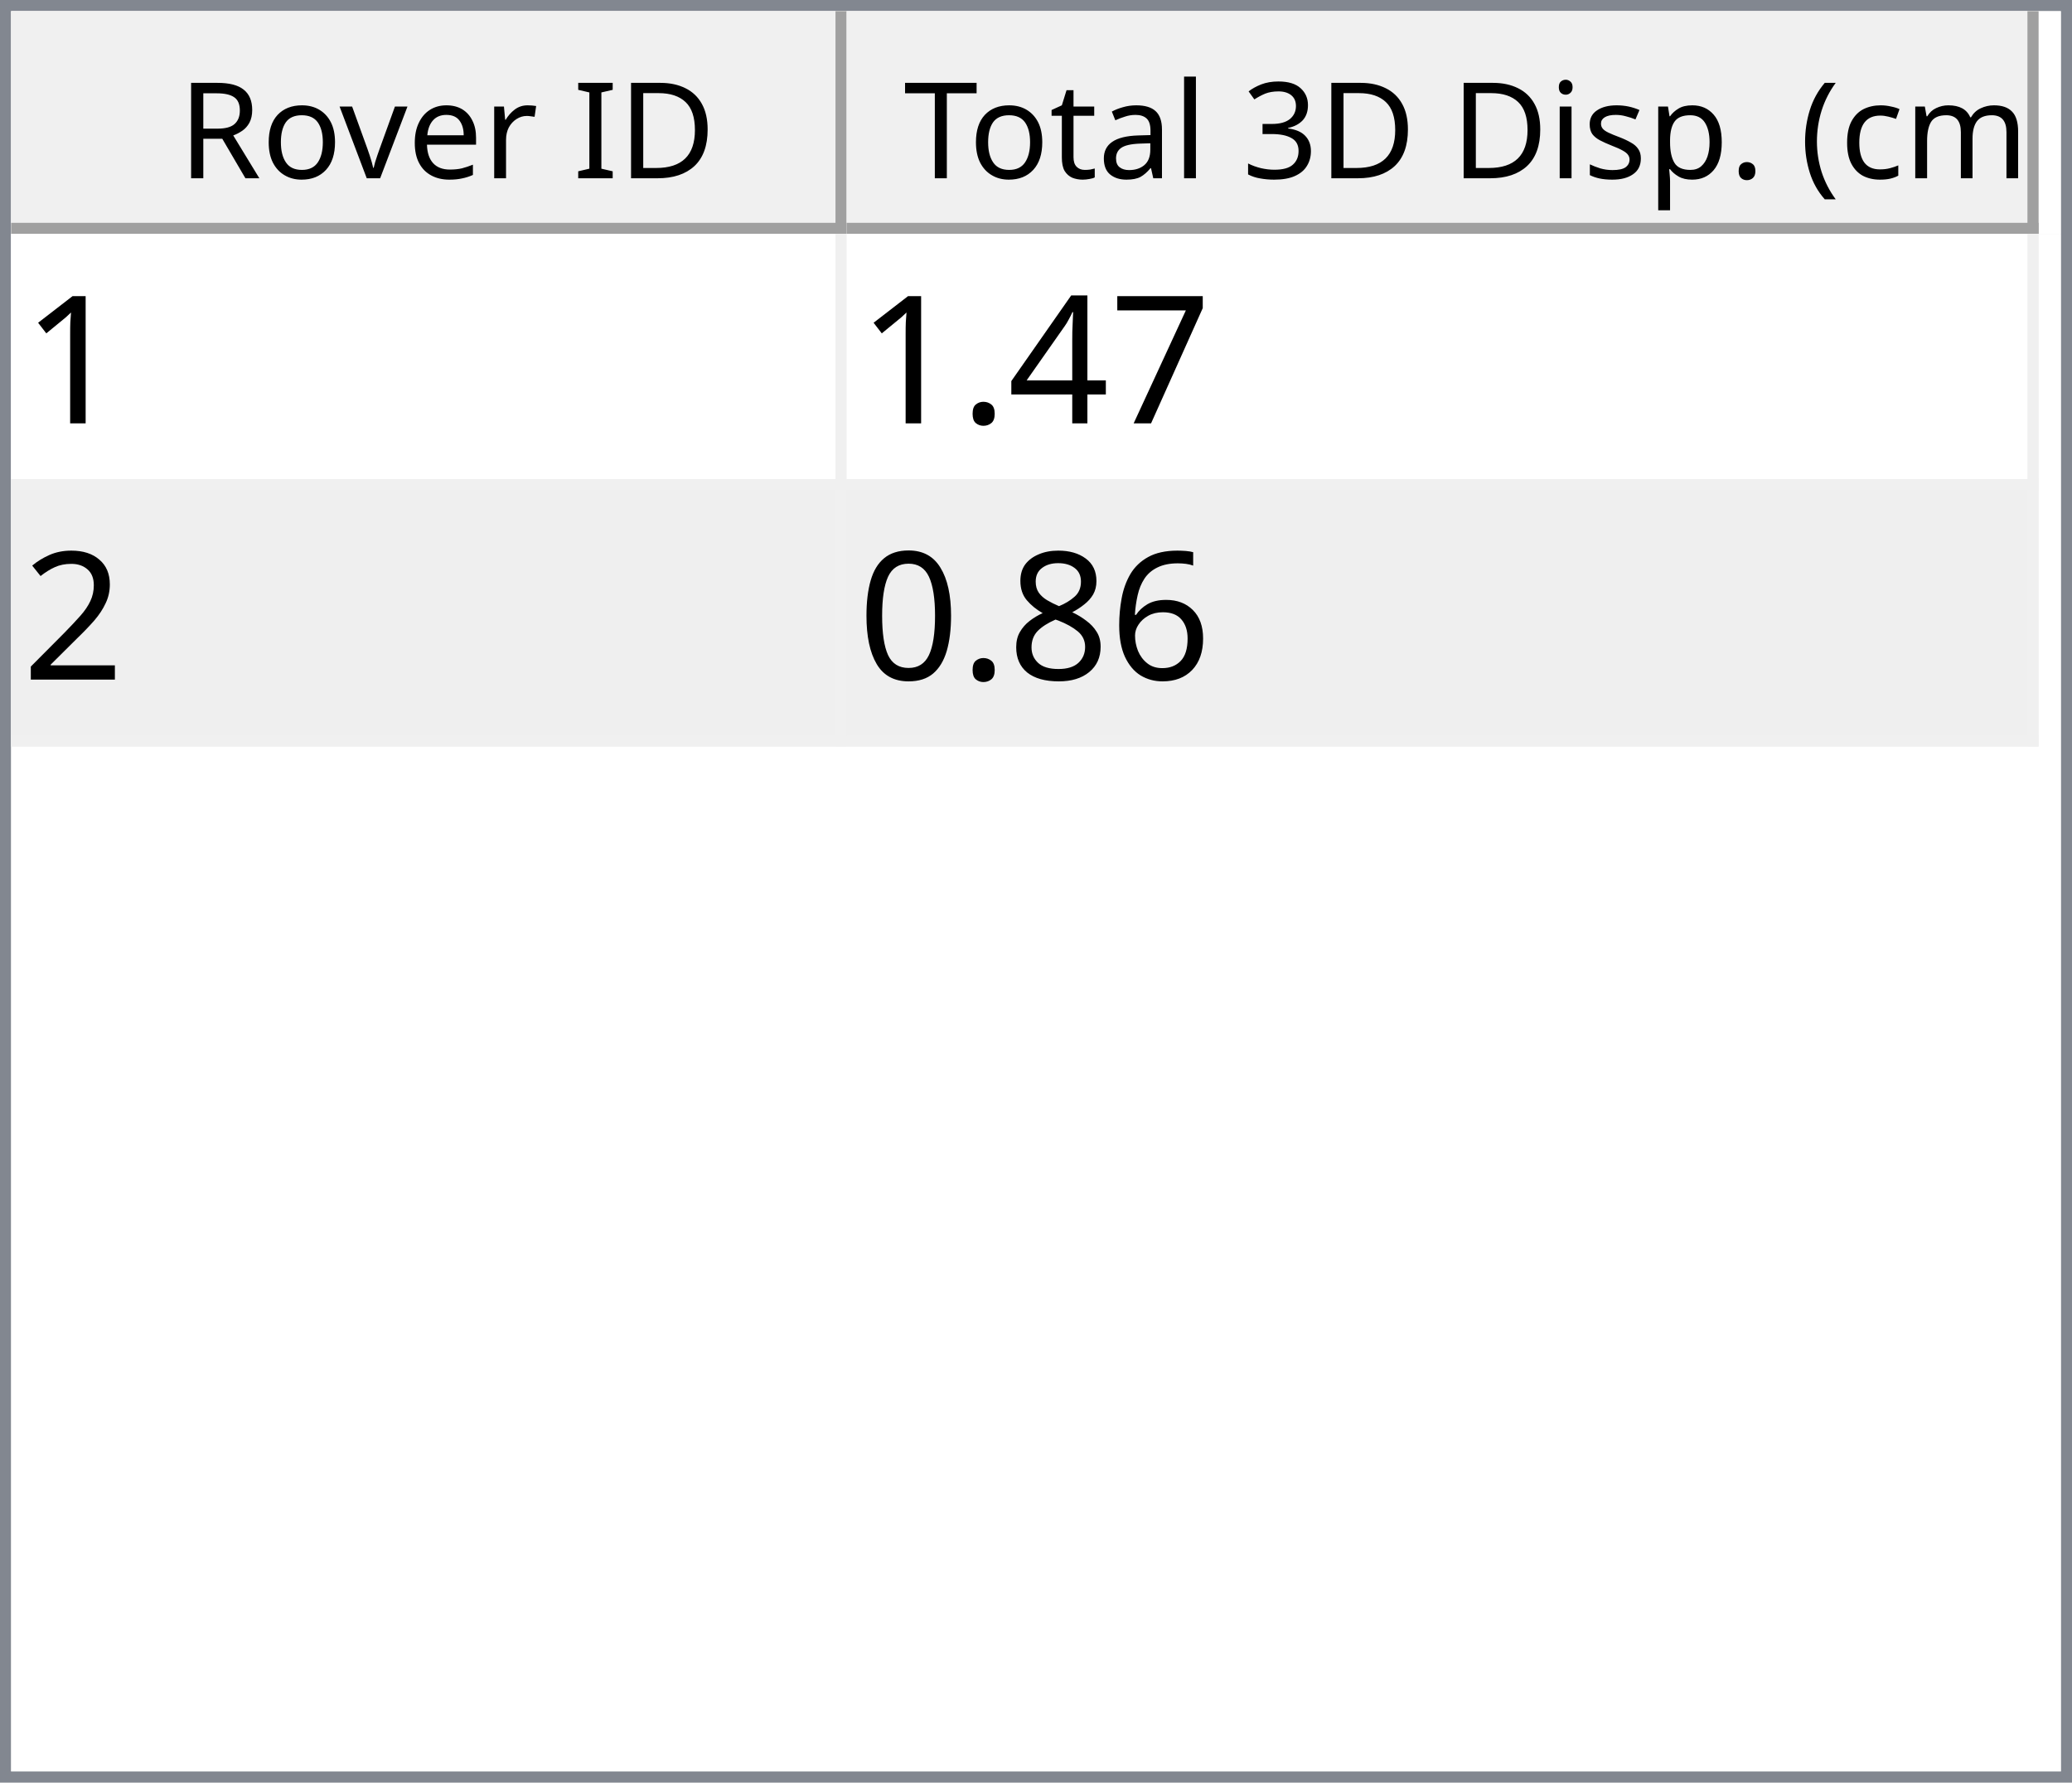
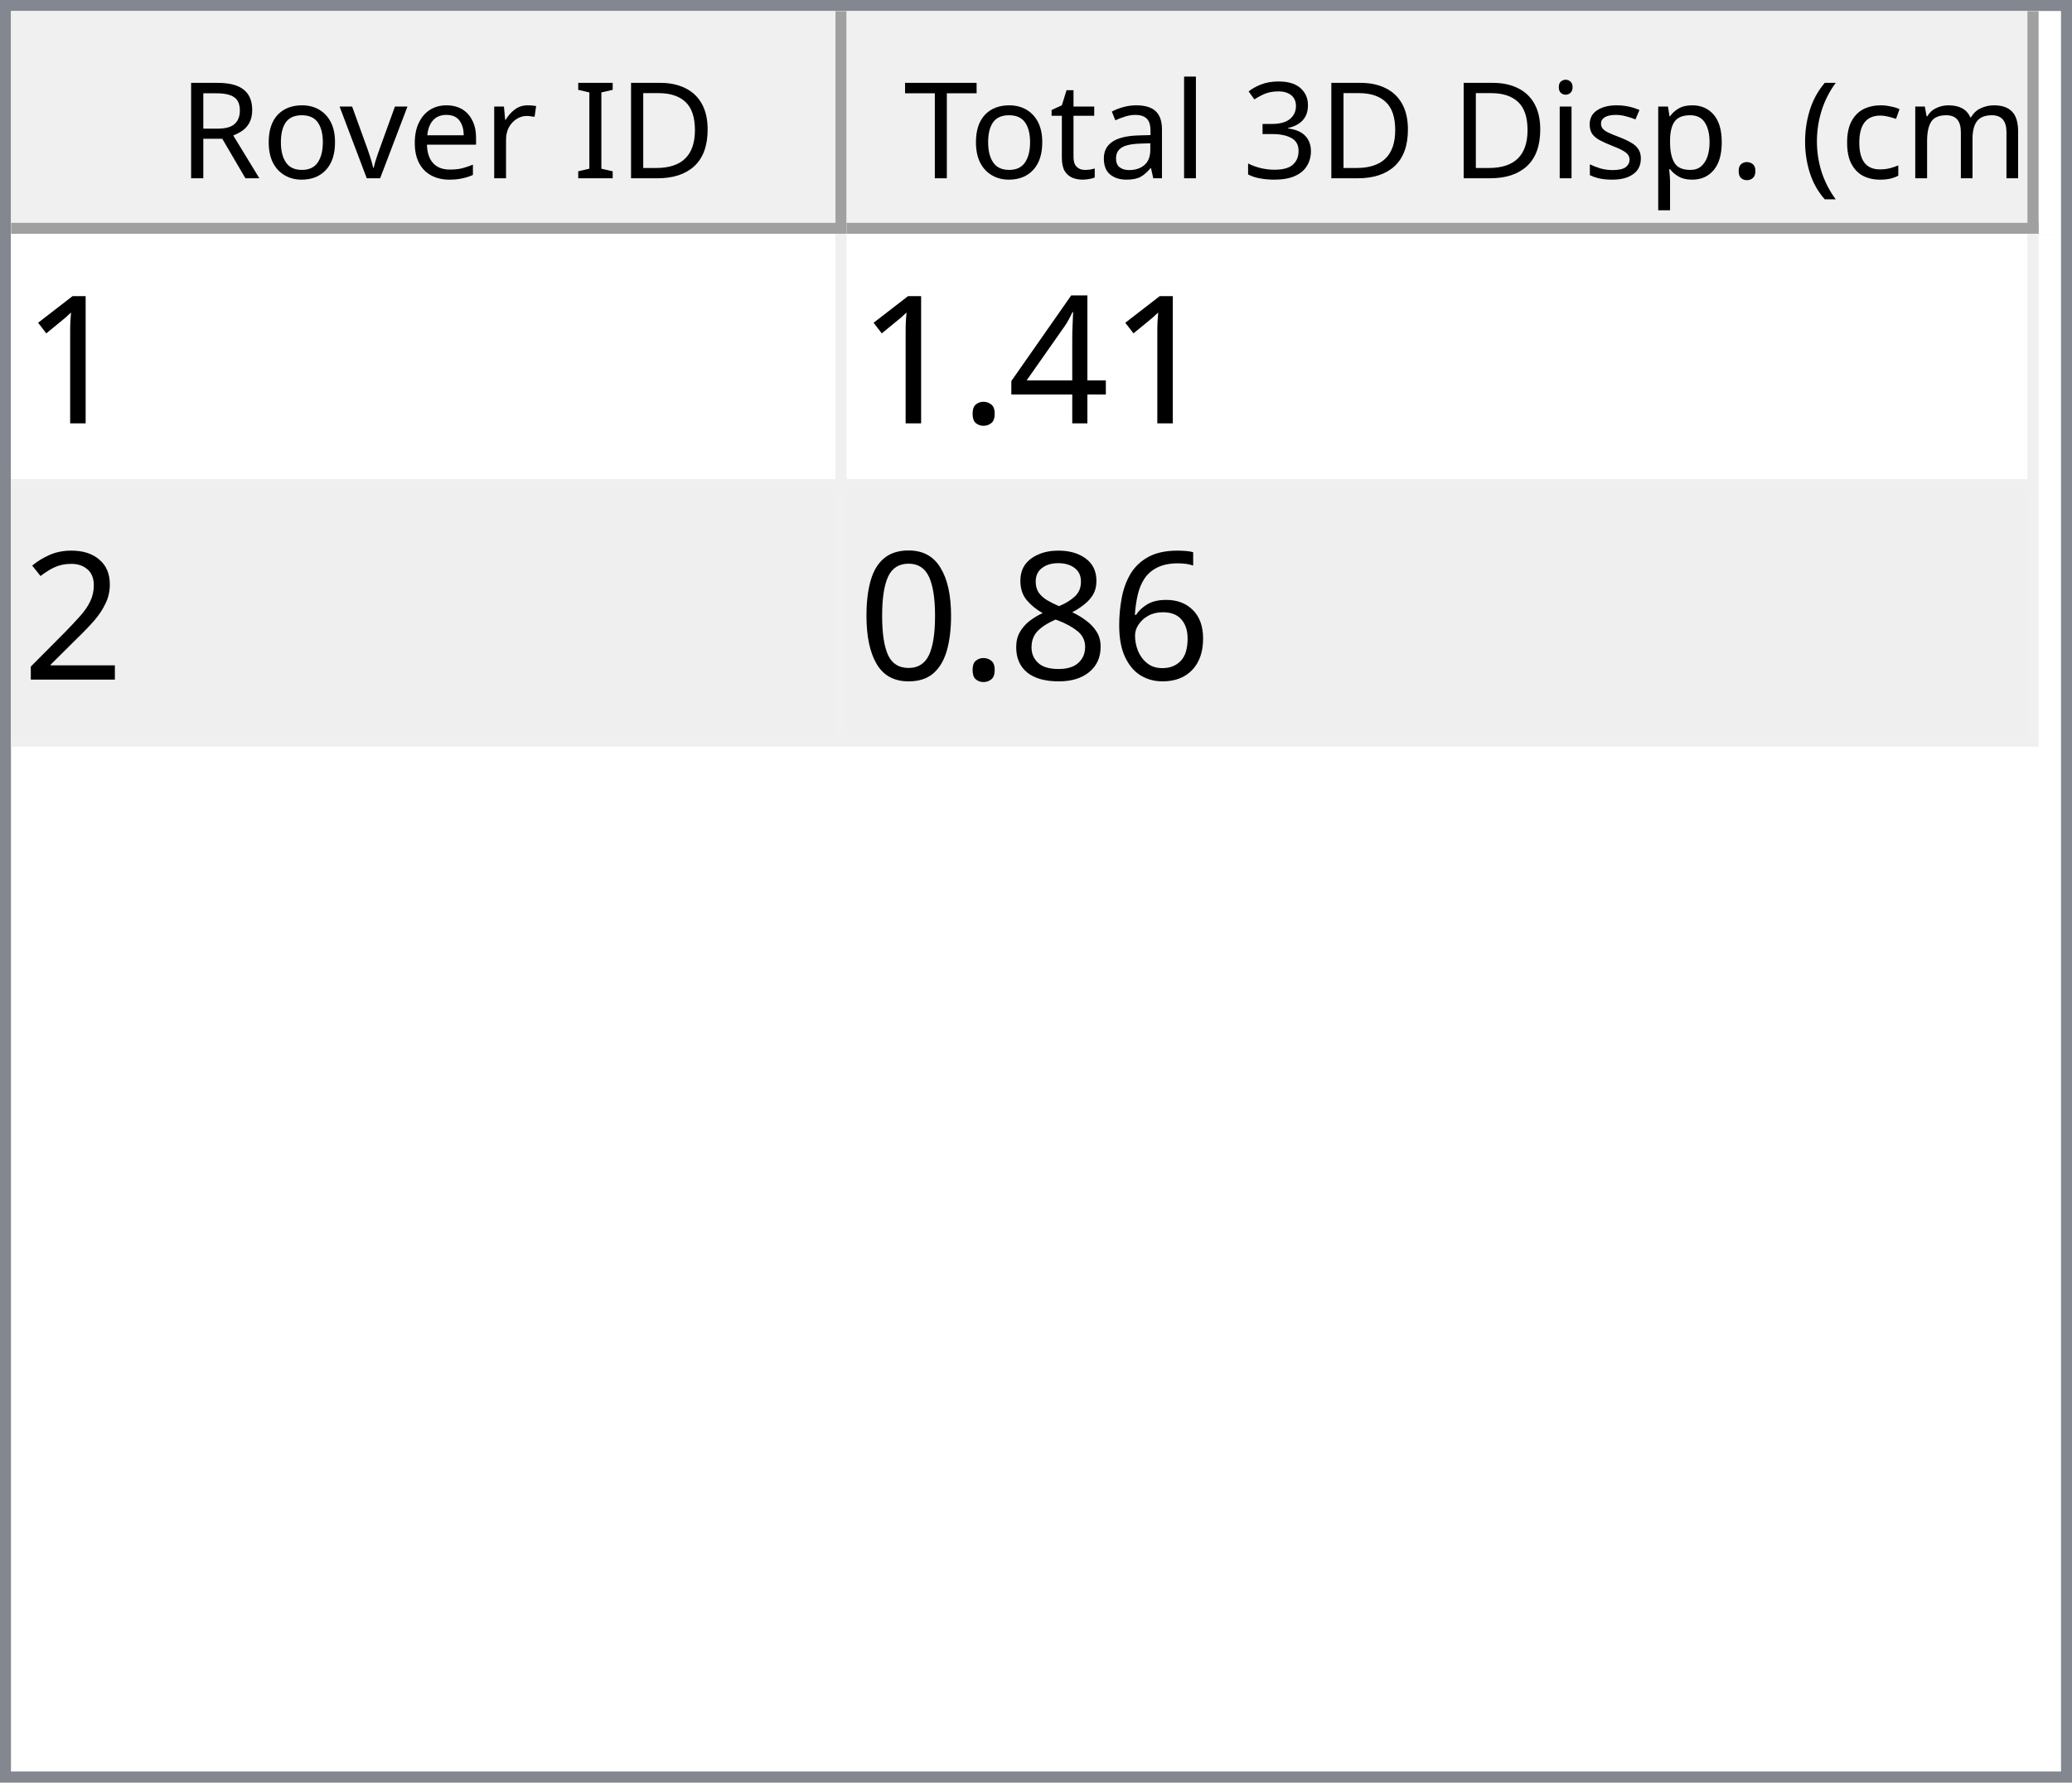
<svg xmlns="http://www.w3.org/2000/svg" style="fill-opacity:1; color-rendering:auto; color-interpolation:auto; text-rendering:auto; stroke:black; stroke-linecap:square; stroke-miterlimit:10; shape-rendering:auto; stroke-opacity:1; fill:black; stroke-dasharray:none; font-weight:normal; stroke-width:1; font-family:'Dialog'; font-style:normal; stroke-linejoin:miter; font-size:12px; stroke-dashoffset:0; image-rendering:auto;" width="186" height="160">
  <defs id="genericDefs" />
  <g>
    <defs id="defs1">
      <clipPath clipPathUnits="userSpaceOnUse" id="clipPath1">
        <path d="M0 0 L186 0 L186 160 L0 160 L0 0 Z" />
      </clipPath>
      <clipPath clipPathUnits="userSpaceOnUse" id="clipPath2">
        <path d="M0 0 L0 160 L186 160 L186 0 Z" />
      </clipPath>
      <clipPath clipPathUnits="userSpaceOnUse" id="clipPath3">
        <path d="M0 0 L0 20 L184 20 L184 0 Z" />
      </clipPath>
      <clipPath clipPathUnits="userSpaceOnUse" id="clipPath4">
        <path d="M0 0 L0 20 L75 20 L75 0 Z" />
      </clipPath>
      <clipPath clipPathUnits="userSpaceOnUse" id="clipPath5">
        <path d="M1 1 L1 19 L74 19 L74 1 Z" />
      </clipPath>
      <clipPath clipPathUnits="userSpaceOnUse" id="clipPath6">
        <path d="M0 0 L0 18 L73 18 L73 0 Z" />
      </clipPath>
      <clipPath clipPathUnits="userSpaceOnUse" id="clipPath7">
        <path d="M-0.5 -0.5 L-0.5 19.5 L74.5 19.5 L74.5 -0.5 Z" />
      </clipPath>
      <clipPath clipPathUnits="userSpaceOnUse" id="clipPath8">
        <path d="M0 0 L0 20 L107 20 L107 0 Z" />
      </clipPath>
      <clipPath clipPathUnits="userSpaceOnUse" id="clipPath9">
        <path d="M1 1 L1 19 L106 19 L106 1 Z" />
      </clipPath>
      <clipPath clipPathUnits="userSpaceOnUse" id="clipPath10">
        <path d="M0 0 L0 18 L105 18 L105 0 Z" />
      </clipPath>
      <clipPath clipPathUnits="userSpaceOnUse" id="clipPath11">
        <path d="M-0.5 -0.5 L-0.5 19.5 L106.5 19.5 L106.5 -0.5 Z" />
      </clipPath>
      <clipPath clipPathUnits="userSpaceOnUse" id="clipPath12">
        <path d="M0 0 L0 138 L184 138 L184 0 Z" />
      </clipPath>
      <clipPath clipPathUnits="userSpaceOnUse" id="clipPath13">
        <path d="M0 0 L0 46 L182 46 L182 0 Z" />
      </clipPath>
      <clipPath clipPathUnits="userSpaceOnUse" id="clipPath14">
        <path d="M-0.5 -0.5 L-0.5 45.5 L181.5 45.5 L181.5 -0.5 Z" />
      </clipPath>
      <clipPath clipPathUnits="userSpaceOnUse" id="clipPath15">
        <path d="M0 0 L0 22 L74 22 L74 0 Z" />
      </clipPath>
      <clipPath clipPathUnits="userSpaceOnUse" id="clipPath16">
        <path d="M0 0 L0 22 L106 22 L106 0 Z" />
      </clipPath>
      <font horiz-adv-x="64.551" id="font1">
        <font-face ascent="107.91" descent="25.098" units-per-em="100" style="font-style:normal; font-family:Segoe UI; font-weight:normal;" />
        <missing-glyph horiz-adv-x="64.551" d="M8.109 0 L8.109 68.266 L56.453 68.266 L56.453 0 L8.109 0 ZM15.328 7.234 L49.219 7.234 L49.219 61.031 L15.328 61.031 L15.328 7.234 Z" />
        <glyph unicode="D" horiz-adv-x="70.117" d="M9.188 0 L9.188 70.016 L28.516 70.016 Q65.531 70.016 65.531 35.891 Q65.531 19.672 55.25 9.836 Q44.969 0 27.734 0 L9.188 0 ZM17.391 62.594 L17.391 7.422 L27.828 7.422 Q41.609 7.422 49.273 14.797 Q56.938 22.172 56.938 35.688 Q56.938 62.594 28.328 62.594 L17.391 62.594 Z" />
        <glyph unicode="I" horiz-adv-x="26.611" d="M17.391 0 L9.188 0 L9.188 70.016 L17.391 70.016 L17.391 0 Z" />
        <glyph unicode=" " horiz-adv-x="27.393" d="" />
        <glyph unicode="r" horiz-adv-x="34.766" d="M34.188 41.891 Q32.078 43.5 28.125 43.5 Q23 43.5 19.555 38.672 Q16.109 33.844 16.109 25.484 L16.109 0 L8.109 0 L8.109 50 L16.109 50 L16.109 39.703 L16.312 39.703 Q18.016 44.969 21.531 47.922 Q25.047 50.875 29.391 50.875 Q32.516 50.875 34.188 50.203 L34.188 41.891 Z" />
        <glyph unicode="e" horiz-adv-x="52.295" d="M48.297 23 L12.984 23 Q13.188 14.656 17.484 10.109 Q21.781 5.562 29.297 5.562 Q37.75 5.562 44.828 11.141 L44.828 3.609 Q38.234 -1.172 27.391 -1.172 Q16.797 -1.172 10.742 5.641 Q4.688 12.453 4.688 24.812 Q4.688 36.469 11.305 43.82 Q17.922 51.172 27.734 51.172 Q37.547 51.172 42.922 44.828 Q48.297 38.484 48.297 27.203 L48.297 23 ZM40.094 29.781 Q40.047 36.719 36.75 40.578 Q33.453 44.438 27.594 44.438 Q21.922 44.438 17.969 40.383 Q14.016 36.328 13.094 29.781 L40.094 29.781 Z" />
        <glyph unicode="v" horiz-adv-x="47.9" d="M47.406 50 L27.484 0 L19.625 0 L0.688 50 L9.469 50 L22.172 13.672 Q23.578 9.672 23.922 6.688 L24.125 6.688 Q24.609 10.453 25.688 13.484 L38.969 50 L47.406 50 Z" />
        <glyph unicode="o" horiz-adv-x="58.594" d="M29 -1.172 Q17.922 -1.172 11.305 5.836 Q4.688 12.844 4.688 24.422 Q4.688 37.016 11.57 44.094 Q18.453 51.172 30.172 51.172 Q41.359 51.172 47.633 44.289 Q53.906 37.406 53.906 25.203 Q53.906 13.234 47.141 6.031 Q40.375 -1.172 29 -1.172 ZM29.594 44.438 Q21.875 44.438 17.383 39.188 Q12.891 33.938 12.891 24.703 Q12.891 15.828 17.43 10.695 Q21.969 5.562 29.594 5.562 Q37.359 5.562 41.531 10.594 Q45.703 15.625 45.703 24.906 Q45.703 34.281 41.531 39.359 Q37.359 44.438 29.594 44.438 Z" />
        <glyph unicode="R" horiz-adv-x="59.814" d="M59.375 0 L49.609 0 L37.891 19.625 Q36.281 22.359 34.766 24.289 Q33.25 26.219 31.664 27.438 Q30.078 28.656 28.25 29.219 Q26.422 29.781 24.125 29.781 L17.391 29.781 L17.391 0 L9.188 0 L9.188 70.016 L30.078 70.016 Q34.672 70.016 38.555 68.867 Q42.438 67.719 45.289 65.375 Q48.141 63.031 49.758 59.547 Q51.375 56.062 51.375 51.375 Q51.375 47.703 50.273 44.656 Q49.172 41.609 47.148 39.211 Q45.125 36.812 42.266 35.133 Q39.406 33.453 35.844 32.516 L35.844 32.328 Q37.594 31.547 38.891 30.547 Q40.188 29.547 41.359 28.18 Q42.531 26.812 43.68 25.078 Q44.828 23.344 46.234 21.047 L59.375 0 ZM17.391 62.594 L17.391 37.203 L28.516 37.203 Q31.594 37.203 34.203 38.133 Q36.812 39.062 38.719 40.797 Q40.625 42.531 41.703 45.047 Q42.781 47.562 42.781 50.688 Q42.781 56.297 39.141 59.445 Q35.5 62.594 28.609 62.594 L17.391 62.594 Z" />
        <glyph unicode=")" horiz-adv-x="30.176" d="M8.297 -15.922 L1.172 -15.922 Q16.406 2.344 16.406 26.812 Q16.406 51.469 1.078 70.016 L8.297 70.016 Q23.531 52.156 23.531 26.703 Q23.531 1.375 8.297 -15.922 Z" />
        <glyph unicode="m" horiz-adv-x="86.133" d="M79.109 0 L71.094 0 L71.094 28.719 Q71.094 37.016 68.531 40.727 Q65.969 44.438 59.906 44.438 Q54.781 44.438 51.195 39.75 Q47.609 35.062 47.609 28.516 L47.609 0 L39.594 0 L39.594 29.688 Q39.594 44.438 28.219 44.438 Q22.953 44.438 19.531 40.016 Q16.109 35.594 16.109 28.516 L16.109 0 L8.109 0 L8.109 50 L16.109 50 L16.109 42.094 L16.312 42.094 Q21.625 51.172 31.844 51.172 Q36.969 51.172 40.773 48.312 Q44.578 45.453 46 40.828 Q51.562 51.172 62.594 51.172 Q79.109 51.172 79.109 30.812 L79.109 0 Z" />
        <glyph unicode="c" horiz-adv-x="46.191" d="M42.188 2.297 Q36.422 -1.172 28.516 -1.172 Q17.828 -1.172 11.258 5.789 Q4.688 12.75 4.688 23.828 Q4.688 36.188 11.766 43.68 Q18.844 51.172 30.672 51.172 Q37.25 51.172 42.281 48.734 L42.281 40.531 Q36.719 44.438 30.375 44.438 Q22.703 44.438 17.797 38.945 Q12.891 33.453 12.891 24.516 Q12.891 15.719 17.508 10.641 Q22.125 5.562 29.891 5.562 Q36.422 5.562 42.188 9.906 L42.188 2.297 Z" />
        <glyph unicode="(" horiz-adv-x="30.176" d="M29.109 -15.922 L21.969 -15.922 Q6.844 1.375 6.844 26.703 Q6.844 52.156 21.969 70.016 L29.203 70.016 Q13.875 51.469 13.875 26.812 Q13.875 2.344 29.109 -15.922 Z" />
        <glyph unicode="." horiz-adv-x="21.68" d="M10.891 -1.078 Q8.641 -1.078 7.055 0.539 Q5.469 2.156 5.469 4.391 Q5.469 6.641 7.055 8.273 Q8.641 9.906 10.891 9.906 Q13.188 9.906 14.797 8.273 Q16.406 6.641 16.406 4.391 Q16.406 2.156 14.797 0.539 Q13.188 -1.078 10.891 -1.078 Z" />
        <glyph unicode="p" horiz-adv-x="58.789" d="M16.312 7.234 L16.109 7.234 L16.109 -23 L8.109 -23 L8.109 50 L16.109 50 L16.109 41.219 L16.312 41.219 Q22.219 51.172 33.594 51.172 Q43.266 51.172 48.688 44.461 Q54.109 37.75 54.109 26.469 Q54.109 13.922 48 6.375 Q41.891 -1.172 31.297 -1.172 Q21.578 -1.172 16.312 7.234 ZM16.109 27.391 L16.109 20.406 Q16.109 14.203 20.141 9.883 Q24.172 5.562 30.375 5.562 Q37.641 5.562 41.773 11.133 Q45.906 16.703 45.906 26.609 Q45.906 34.969 42.047 39.703 Q38.188 44.438 31.594 44.438 Q24.609 44.438 20.359 39.578 Q16.109 34.719 16.109 27.391 Z" />
        <glyph unicode="s" horiz-adv-x="42.432" d="M5.078 1.812 L5.078 10.406 Q11.625 5.562 19.484 5.562 Q30.031 5.562 30.031 12.594 Q30.031 14.594 29.125 15.992 Q28.219 17.391 26.68 18.461 Q25.141 19.531 23.07 20.383 Q21 21.234 18.609 22.172 Q15.281 23.484 12.766 24.828 Q10.25 26.172 8.57 27.859 Q6.891 29.547 6.031 31.695 Q5.172 33.844 5.172 36.719 Q5.172 40.234 6.789 42.945 Q8.406 45.656 11.086 47.484 Q13.766 49.312 17.211 50.242 Q20.656 51.172 24.312 51.172 Q30.812 51.172 35.938 48.922 L35.938 40.828 Q30.422 44.438 23.25 44.438 Q21 44.438 19.195 43.922 Q17.391 43.406 16.094 42.477 Q14.797 41.547 14.086 40.258 Q13.375 38.969 13.375 37.406 Q13.375 35.453 14.086 34.133 Q14.797 32.812 16.164 31.789 Q17.531 30.766 19.484 29.938 Q21.438 29.109 23.922 28.125 Q27.25 26.859 29.883 25.516 Q32.516 24.172 34.375 22.484 Q36.234 20.797 37.234 18.602 Q38.234 16.406 38.234 13.375 Q38.234 9.672 36.602 6.938 Q34.969 4.203 32.234 2.398 Q29.5 0.594 25.93 -0.289 Q22.359 -1.172 18.453 -1.172 Q10.75 -1.172 5.078 1.812 Z" />
        <glyph unicode="i" horiz-adv-x="24.219" d="M12.203 62.703 Q10.062 62.703 8.547 64.164 Q7.031 65.625 7.031 67.875 Q7.031 70.125 8.547 71.609 Q10.062 73.094 12.203 73.094 Q14.406 73.094 15.945 71.609 Q17.484 70.125 17.484 67.875 Q17.484 65.719 15.945 64.211 Q14.406 62.703 12.203 62.703 ZM16.109 0 L8.109 0 L8.109 50 L16.109 50 L16.109 0 Z" />
        <glyph unicode="3" horiz-adv-x="53.906" d="M46.531 19.828 Q46.531 15.094 44.75 11.211 Q42.969 7.328 39.719 4.57 Q36.469 1.812 31.93 0.297 Q27.391 -1.219 21.922 -1.219 Q11.922 -1.219 6 2.594 L6 11.188 Q13.094 5.609 22.219 5.609 Q25.875 5.609 28.828 6.539 Q31.781 7.469 33.906 9.227 Q36.031 10.984 37.18 13.477 Q38.328 15.969 38.328 19.094 Q38.328 32.812 18.797 32.812 L12.984 32.812 L12.984 39.594 L18.5 39.594 Q35.797 39.594 35.797 52.484 Q35.797 64.406 22.609 64.406 Q15.188 64.406 8.688 59.422 L8.688 67.188 Q15.375 71.188 24.609 71.188 Q29 71.188 32.57 69.969 Q36.141 68.75 38.68 66.555 Q41.219 64.359 42.609 61.281 Q44 58.203 44 54.5 Q44 40.672 30.031 36.719 L30.031 36.531 Q33.594 36.141 36.625 34.797 Q39.656 33.453 41.852 31.305 Q44.047 29.156 45.289 26.25 Q46.531 23.344 46.531 19.828 Z" />
        <glyph unicode="l" horiz-adv-x="24.219" d="M16.109 0 L8.109 0 L8.109 74.031 L16.109 74.031 L16.109 0 Z" />
        <glyph unicode="a" horiz-adv-x="50.879" d="M43.891 0 L35.891 0 L35.891 7.812 L35.688 7.812 Q30.469 -1.172 20.312 -1.172 Q12.844 -1.172 8.617 2.781 Q4.391 6.734 4.391 13.281 Q4.391 27.297 20.906 29.594 L35.891 31.688 Q35.891 44.438 25.594 44.438 Q16.547 44.438 9.281 38.281 L9.281 46.484 Q16.656 51.172 26.266 51.172 Q43.891 51.172 43.891 32.516 L43.891 0 ZM35.891 25.297 L23.828 23.641 Q18.266 22.859 15.43 20.875 Q12.594 18.891 12.594 13.875 Q12.594 10.203 15.211 7.883 Q17.828 5.562 22.172 5.562 Q28.125 5.562 32.008 9.742 Q35.891 13.922 35.891 20.312 L35.891 25.297 Z" />
        <glyph unicode="t" horiz-adv-x="33.887" d="M31.297 0.484 Q28.469 -1.078 23.828 -1.078 Q10.688 -1.078 10.688 13.578 L10.688 43.172 L2.094 43.172 L2.094 50 L10.688 50 L10.688 62.203 L18.703 64.797 L18.703 50 L31.297 50 L31.297 43.172 L18.703 43.172 L18.703 14.984 Q18.703 9.969 20.414 7.82 Q22.125 5.672 26.078 5.672 Q29.109 5.672 31.297 7.328 L31.297 0.484 Z" />
        <glyph unicode="T" horiz-adv-x="52.393" d="M50.594 62.594 L30.375 62.594 L30.375 0 L22.172 0 L22.172 62.594 L2 62.594 L2 70.016 L50.594 70.016 L50.594 62.594 Z" />
      </font>
      <font horiz-adv-x="75.0" id="font2">
        <font-face ascent="100.537" descent="21.973" units-per-em="100" style="font-style:normal; font-family:sans-serif; font-weight:normal;" />
        <missing-glyph horiz-adv-x="75.0" d="M12.5 0 L12.5 62.5 L62.5 62.5 L62.5 0 L12.5 0 ZM14.062 1.562 L60.938 1.562 L60.938 60.938 L14.062 60.938 L14.062 1.562 Z" />
        <glyph unicode="1" horiz-adv-x="55.615" d="M37.25 0 L28.469 0 L28.469 56 Q25.297 52.984 20.141 49.953 Q14.984 46.922 10.891 45.406 L10.891 53.906 Q18.266 57.375 23.781 62.305 Q29.297 67.234 31.594 71.875 L37.25 71.875 L37.25 0 Z" />
-         <glyph unicode="7" horiz-adv-x="55.615" d="M4.734 62.203 L4.734 70.656 L51.078 70.656 L51.078 63.812 Q44.234 56.547 37.523 44.484 Q30.812 32.422 27.156 19.672 Q24.516 10.688 23.781 0 L14.75 0 Q14.891 8.453 18.062 20.414 Q21.234 32.375 27.172 43.484 Q33.109 54.594 39.797 62.203 L4.734 62.203 Z" />
        <glyph unicode="4" horiz-adv-x="55.615" d="M32.328 0 L32.328 17.141 L1.266 17.141 L1.266 25.203 L33.938 71.578 L41.109 71.578 L41.109 25.203 L50.781 25.203 L50.781 17.141 L41.109 17.141 L41.109 0 L32.328 0 ZM32.328 25.203 L32.328 57.469 L9.906 25.203 L32.328 25.203 Z" />
        <glyph unicode="." horiz-adv-x="27.783" d="M9.078 0 L9.078 10.016 L19.094 10.016 L19.094 0 L9.078 0 Z" />
        <glyph unicode="2" horiz-adv-x="55.615" d="M50.344 8.453 L50.344 0 L3.031 0 Q2.938 3.172 4.047 6.109 Q5.859 10.938 9.836 15.625 Q13.812 20.312 21.344 26.469 Q33.016 36.031 37.117 41.625 Q41.219 47.219 41.219 52.203 Q41.219 57.422 37.477 61.008 Q33.734 64.594 27.734 64.594 Q21.391 64.594 17.578 60.789 Q13.766 56.984 13.719 50.25 L4.688 51.172 Q5.609 61.281 11.664 66.578 Q17.719 71.875 27.938 71.875 Q38.234 71.875 44.242 66.164 Q50.25 60.453 50.25 52 Q50.25 47.703 48.492 43.555 Q46.734 39.406 42.656 34.812 Q38.578 30.219 29.109 22.219 Q21.188 15.578 18.945 13.211 Q16.703 10.844 15.234 8.453 L50.344 8.453 Z" />
        <glyph unicode="6" horiz-adv-x="55.615" d="M49.75 54.047 L41.016 53.375 Q39.844 58.547 37.703 60.891 Q34.125 64.656 28.906 64.656 Q24.703 64.656 21.531 62.312 Q17.391 59.281 14.992 53.469 Q12.594 47.656 12.5 36.922 Q15.672 41.75 20.266 44.094 Q24.859 46.438 29.891 46.438 Q38.672 46.438 44.852 39.969 Q51.031 33.5 51.031 23.25 Q51.031 16.5 48.125 10.719 Q45.219 4.938 40.141 1.859 Q35.062 -1.219 28.609 -1.219 Q17.625 -1.219 10.695 6.859 Q3.766 14.938 3.766 33.5 Q3.766 54.25 11.422 63.672 Q18.109 71.875 29.438 71.875 Q37.891 71.875 43.289 67.141 Q48.688 62.406 49.75 54.047 ZM13.875 23.188 Q13.875 18.656 15.797 14.508 Q17.719 10.359 21.188 8.18 Q24.656 6 28.469 6 Q34.031 6 38.039 10.492 Q42.047 14.984 42.047 22.703 Q42.047 30.125 38.086 34.398 Q34.125 38.672 28.125 38.672 Q22.172 38.672 18.023 34.398 Q13.875 30.125 13.875 23.188 Z" />
        <glyph unicode="8" horiz-adv-x="55.615" d="M17.672 38.812 Q12.203 40.828 9.57 44.539 Q6.938 48.25 6.938 53.422 Q6.938 61.234 12.555 66.555 Q18.172 71.875 27.484 71.875 Q36.859 71.875 42.578 66.43 Q48.297 60.984 48.297 53.172 Q48.297 48.188 45.68 44.508 Q43.062 40.828 37.75 38.812 Q44.344 36.672 47.781 31.883 Q51.219 27.094 51.219 20.453 Q51.219 11.281 44.727 5.031 Q38.234 -1.219 27.641 -1.219 Q17.047 -1.219 10.547 5.055 Q4.047 11.328 4.047 20.703 Q4.047 27.688 7.594 32.398 Q11.141 37.109 17.672 38.812 ZM15.922 53.719 Q15.922 48.641 19.195 45.414 Q22.469 42.188 27.688 42.188 Q32.766 42.188 36.016 45.383 Q39.266 48.578 39.266 53.219 Q39.266 58.062 35.914 61.359 Q32.562 64.656 27.594 64.656 Q22.562 64.656 19.242 61.43 Q15.922 58.203 15.922 53.719 ZM13.094 20.656 Q13.094 16.891 14.875 13.375 Q16.656 9.859 20.172 7.93 Q23.688 6 27.734 6 Q34.031 6 38.133 10.055 Q42.234 14.109 42.234 20.359 Q42.234 26.703 38.016 30.859 Q33.797 35.016 27.438 35.016 Q21.234 35.016 17.164 30.914 Q13.094 26.812 13.094 20.656 Z" />
        <glyph unicode="0" horiz-adv-x="55.615" d="M4.156 35.297 Q4.156 48 6.766 55.742 Q9.375 63.484 14.523 67.68 Q19.672 71.875 27.484 71.875 Q33.25 71.875 37.594 69.555 Q41.938 67.234 44.773 62.867 Q47.609 58.5 49.219 52.227 Q50.828 45.953 50.828 35.297 Q50.828 22.703 48.242 14.969 Q45.656 7.234 40.508 3.008 Q35.359 -1.219 27.484 -1.219 Q17.141 -1.219 11.234 6.203 Q4.156 15.141 4.156 35.297 ZM13.188 35.297 Q13.188 17.672 17.312 11.836 Q21.438 6 27.484 6 Q33.547 6 37.672 11.859 Q41.797 17.719 41.797 35.297 Q41.797 52.984 37.672 58.789 Q33.547 64.594 27.391 64.594 Q21.344 64.594 17.719 59.469 Q13.188 52.938 13.188 35.297 Z" />
      </font>
    </defs>
    <g style="fill:white; stroke:white;">
      <rect x="0" y="0" width="186" style="clip-path:url(#clipPath1); stroke:none;" height="160" />
    </g>
    <g style="fill:white; text-rendering:optimizeSpeed; color-rendering:optimizeSpeed; image-rendering:optimizeSpeed; shape-rendering:crispEdges; stroke:white; color-interpolation:sRGB;">
      <rect x="0" width="186" height="160" y="0" style="stroke:none;" />
      <path style="stroke:none;" d="M0 160 L186 160 L186 0 L0 0 Z" />
    </g>
    <g style="fill:rgb(240,240,240); font-family:'Segoe UI'; stroke:rgb(240,240,240);">
      <rect x="0" y="0" width="186" style="clip-path:url(#clipPath2); stroke:none;" height="160" />
    </g>
    <g style="fill:rgb(130,135,144); font-family:'Segoe UI'; stroke:rgb(130,135,144);">
      <path d="M0 0 L186 0 L186 160 L0 160 L0 0 ZM1 1 L185 1 L185 159 L1 159 L1 1 Z" style="fill-rule:evenodd; clip-path:url(#clipPath2); stroke:none;" />
    </g>
    <g style="fill:white; font-family:'Segoe UI'; stroke:white;" transform="translate(1,1)">
      <rect x="0" y="0" width="184" style="clip-path:url(#clipPath3); stroke:none;" height="20" />
    </g>
    <g style="fill:rgb(240,240,240); font-family:'Segoe UI'; stroke:rgb(240,240,240);" transform="translate(1,1)">
      <rect x="0" y="0" width="75" style="clip-path:url(#clipPath4); stroke:none;" height="20" />
    </g>
    <g style="font-family:'Segoe UI';" transform="translate(2,2)">
      <text x="14" xml:space="preserve" y="14" style="clip-path:url(#clipPath6); stroke:none;">Rover ID</text>
    </g>
    <g style="fill:rgb(160,160,160); font-family:'Segoe UI'; stroke:rgb(160,160,160); stroke-linejoin:bevel;" transform="translate(1.5,1.5)">
      <line x1="74" x2="74" y1="0" style="fill:none; clip-path:url(#clipPath7);" y2="19" />
    </g>
    <g style="fill:rgb(160,160,160); font-family:'Segoe UI'; stroke:rgb(160,160,160); stroke-linejoin:bevel;" transform="matrix(1,0,0,1,1,1) translate(0.5,0.5)">
      <line x1="0" x2="74" y1="19" style="fill:none; clip-path:url(#clipPath7);" y2="19" />
    </g>
    <g style="fill:rgb(240,240,240); font-family:'Segoe UI'; stroke:rgb(240,240,240);" transform="translate(76,1)">
      <rect x="0" y="0" width="107" style="clip-path:url(#clipPath8); stroke:none;" height="20" />
    </g>
    <g style="font-family:'Segoe UI';" transform="translate(77,2)">
      <text x="1" xml:space="preserve" y="14" style="clip-path:url(#clipPath10); stroke:none;"> Total 3D Disp. (cm)</text>
    </g>
    <g style="fill:rgb(160,160,160); font-family:'Segoe UI'; stroke:rgb(160,160,160); stroke-linejoin:bevel;" transform="translate(76.5,1.5)">
      <line x1="106" x2="106" y1="0" style="fill:none; clip-path:url(#clipPath11);" y2="19" />
    </g>
    <g style="fill:rgb(160,160,160); font-family:'Segoe UI'; stroke:rgb(160,160,160); stroke-linejoin:bevel;" transform="matrix(1,0,0,1,76,1) translate(0.5,0.5)">
      <line x1="0" x2="106" y1="19" style="fill:none; clip-path:url(#clipPath11);" y2="19" />
    </g>
    <g style="fill:white; font-family:'Segoe UI'; stroke:white;" transform="translate(1,21)">
      <rect x="0" y="0" width="184" style="clip-path:url(#clipPath12); stroke:none;" height="138" />
    </g>
    <g style="fill:rgb(240,240,240); font-size:16px; font-family:sans-serif; stroke:rgb(240,240,240);" transform="translate(1,21)">
      <rect x="0" y="0" width="182" style="clip-path:url(#clipPath13); stroke:none;" height="46" />
      <line transform="translate(0.5,0.5)" x1="0" x2="181" y1="22" style="clip-path:url(#clipPath14); fill:none; stroke-linejoin:bevel;" y2="22" />
    </g>
    <g transform="matrix(1,0,0,1,1,21) translate(0.5,0.5)" style="fill:rgb(240,240,240); font-size:16px; font-family:sans-serif; stroke:rgb(240,240,240); stroke-linejoin:bevel;">
      <line x1="0" x2="181" y1="45" style="fill:none; clip-path:url(#clipPath14);" y2="45" />
    </g>
    <g transform="matrix(1,0,0,1,1,21) translate(0.5,0.5)" style="fill:rgb(240,240,240); font-size:16px; font-family:sans-serif; stroke:rgb(240,240,240); stroke-linejoin:bevel;">
      <line x1="74" x2="74" y1="0" style="fill:none; clip-path:url(#clipPath14);" y2="45" />
    </g>
    <g transform="matrix(1,0,0,1,1,21) translate(0.5,0.5)" style="fill:rgb(240,240,240); font-size:16px; font-family:sans-serif; stroke:rgb(240,240,240); stroke-linejoin:bevel;">
      <line x1="181" x2="181" y1="0" style="fill:none; clip-path:url(#clipPath14);" y2="45" />
    </g>
    <g style="fill:white; font-size:16px; font-family:sans-serif; stroke:white;" transform="matrix(1,0,0,1,1,21)">
      <rect x="0" y="0" width="74" style="clip-path:url(#clipPath15); stroke:none;" height="22" />
      <text x="1" y="17" style="fill:black; clip-path:url(#clipPath15); stroke:none;" xml:space="preserve">1</text>
    </g>
    <g style="fill:white; font-size:16px; font-family:sans-serif; stroke:white;" transform="matrix(1,0,0,1,1,21) translate(75,0)">
      <rect x="0" y="0" width="106" style="clip-path:url(#clipPath16); stroke:none;" height="22" />
-       <text x="1" y="17" style="fill:black; clip-path:url(#clipPath16); stroke:none;" xml:space="preserve">1.47</text>
+       <text x="1" y="17" style="fill:black; clip-path:url(#clipPath16); stroke:none;" xml:space="preserve">1.41</text>
    </g>
    <g style="fill:rgb(239,239,239); font-size:16px; font-family:sans-serif; stroke:rgb(239,239,239);" transform="matrix(1,0,0,1,1,21) translate(0,23)">
      <rect x="0" y="0" width="74" style="clip-path:url(#clipPath15); stroke:none;" height="22" />
      <text x="1" y="17" style="fill:black; clip-path:url(#clipPath15); stroke:none;" xml:space="preserve">2</text>
    </g>
    <g style="fill:rgb(239,239,239); font-size:16px; font-family:sans-serif; stroke:rgb(239,239,239);" transform="matrix(1,0,0,1,1,21) translate(75,23)">
      <rect x="0" y="0" width="106" style="clip-path:url(#clipPath16); stroke:none;" height="22" />
      <text x="1" y="17" style="fill:black; clip-path:url(#clipPath16); stroke:none;" xml:space="preserve">0.86</text>
    </g>
  </g>
</svg>
